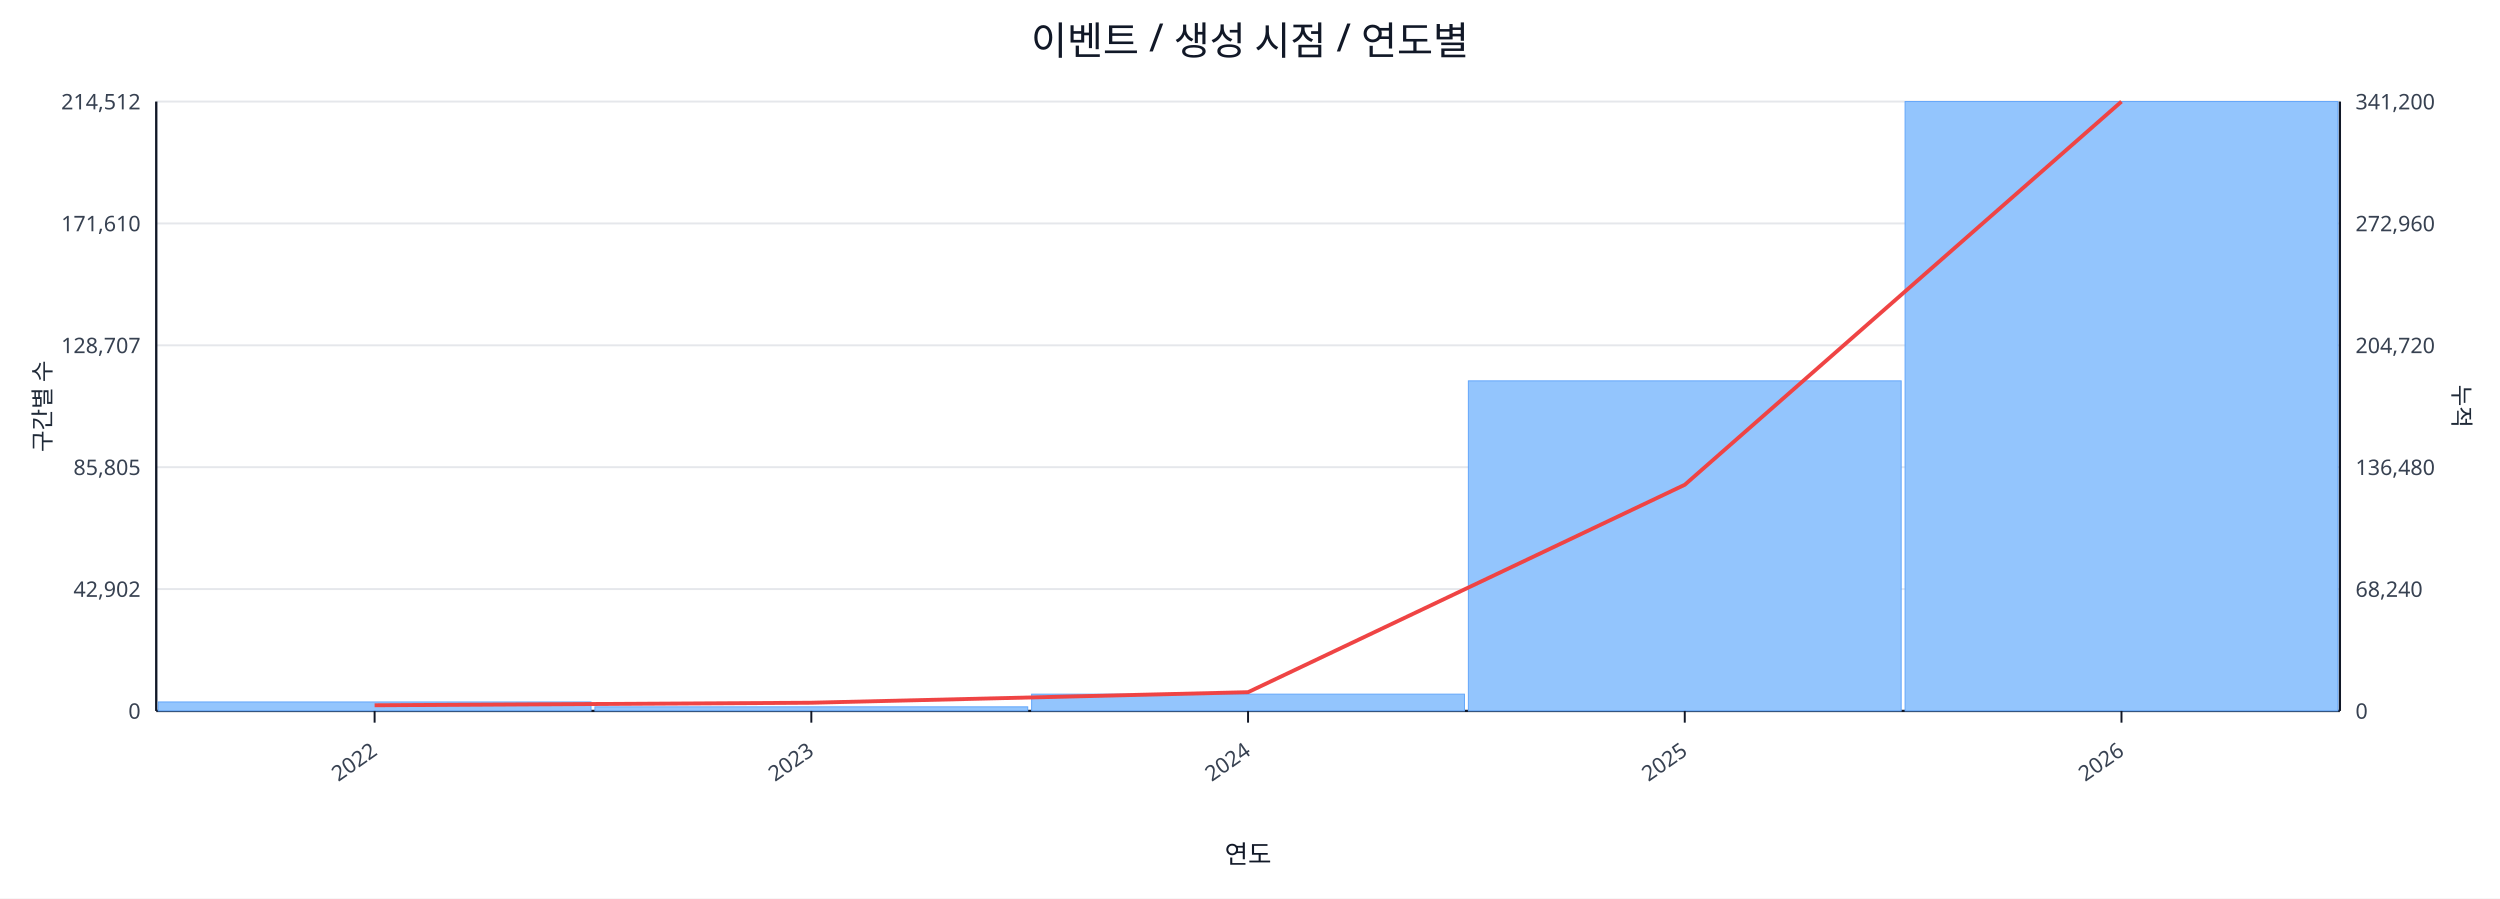
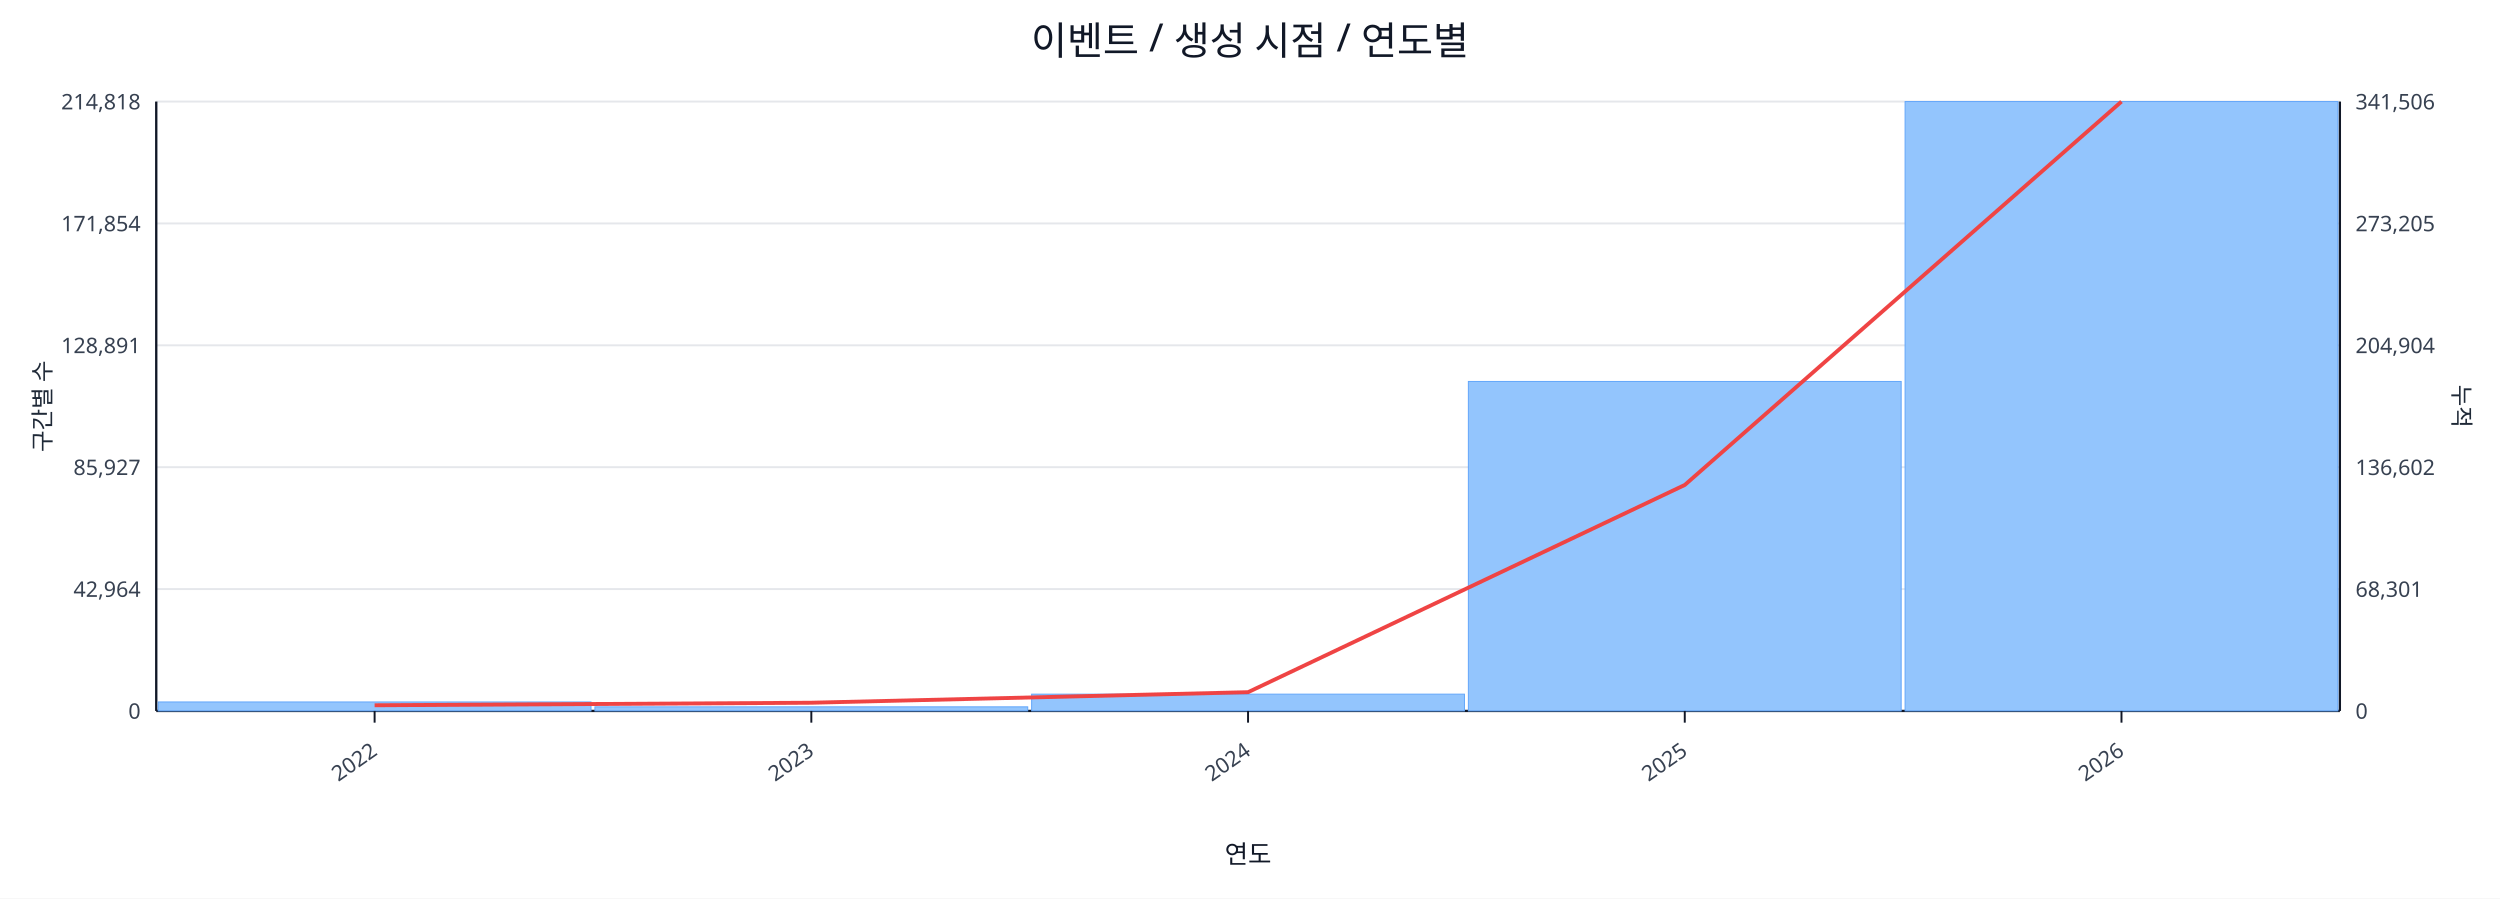
<svg xmlns="http://www.w3.org/2000/svg" width="1280" height="460" viewBox="0 0 1280 460">
  <rect x="0" y="0" width="100%" height="100%" fill="#ffffff" />
  <text x="640.0" y="28" font-size="20" text-anchor="middle" font-family="sans-serif" fill="#111827">이벤트 / 생성 시점 / 연도별</text>
  <line x1="80.0" y1="52.0" x2="1198.0" y2="52.0" stroke="#e5e7eb" stroke-width="1" />
-   <text x="72.0" y="56.0" font-size="11" text-anchor="end" font-family="sans-serif" fill="#374151">214,512</text>
-   <text x="1206.0" y="56.0" font-size="11" text-anchor="start" font-family="sans-serif" fill="#374151">341,200</text>
+   <text x="72.0" y="56.0" font-size="11" text-anchor="end" font-family="sans-serif" fill="#374151">214,818</text>
+   <text x="1206.0" y="56.0" font-size="11" text-anchor="start" font-family="sans-serif" fill="#374151">341,506</text>
  <line x1="80.0" y1="114.4" x2="1198.0" y2="114.4" stroke="#e5e7eb" stroke-width="1" />
-   <text x="72.0" y="118.4" font-size="11" text-anchor="end" font-family="sans-serif" fill="#374151">171,610</text>
-   <text x="1206.0" y="118.4" font-size="11" text-anchor="start" font-family="sans-serif" fill="#374151">272,960</text>
+   <text x="72.0" y="118.4" font-size="11" text-anchor="end" font-family="sans-serif" fill="#374151">171,854</text>
+   <text x="1206.0" y="118.4" font-size="11" text-anchor="start" font-family="sans-serif" fill="#374151">273,205</text>
  <line x1="80.0" y1="176.8" x2="1198.0" y2="176.8" stroke="#e5e7eb" stroke-width="1" />
-   <text x="72.0" y="180.8" font-size="11" text-anchor="end" font-family="sans-serif" fill="#374151">128,707</text>
-   <text x="1206.0" y="180.8" font-size="11" text-anchor="start" font-family="sans-serif" fill="#374151">204,720</text>
+   <text x="72.0" y="180.8" font-size="11" text-anchor="end" font-family="sans-serif" fill="#374151">128,891</text>
+   <text x="1206.0" y="180.8" font-size="11" text-anchor="start" font-family="sans-serif" fill="#374151">204,904</text>
  <line x1="80.0" y1="239.2" x2="1198.0" y2="239.2" stroke="#e5e7eb" stroke-width="1" />
-   <text x="72.0" y="243.2" font-size="11" text-anchor="end" font-family="sans-serif" fill="#374151">85,805</text>
-   <text x="1206.0" y="243.2" font-size="11" text-anchor="start" font-family="sans-serif" fill="#374151">136,480</text>
+   <text x="72.0" y="243.2" font-size="11" text-anchor="end" font-family="sans-serif" fill="#374151">85,927</text>
+   <text x="1206.0" y="243.2" font-size="11" text-anchor="start" font-family="sans-serif" fill="#374151">136,602</text>
  <line x1="80.0" y1="301.6" x2="1198.0" y2="301.6" stroke="#e5e7eb" stroke-width="1" />
-   <text x="72.0" y="305.6" font-size="11" text-anchor="end" font-family="sans-serif" fill="#374151">42,902</text>
-   <text x="1206.0" y="305.6" font-size="11" text-anchor="start" font-family="sans-serif" fill="#374151">68,240</text>
+   <text x="72.0" y="305.6" font-size="11" text-anchor="end" font-family="sans-serif" fill="#374151">42,964</text>
+   <text x="1206.0" y="305.6" font-size="11" text-anchor="start" font-family="sans-serif" fill="#374151">68,301</text>
  <line x1="80.0" y1="364.0" x2="1198.0" y2="364.0" stroke="#e5e7eb" stroke-width="1" />
  <text x="72.0" y="368.0" font-size="11" text-anchor="end" font-family="sans-serif" fill="#374151">0</text>
  <text x="1206.0" y="368.0" font-size="11" text-anchor="start" font-family="sans-serif" fill="#374151">0</text>
  <line x1="80.0" y1="364.0" x2="1198.0" y2="364.0" stroke="#111827" stroke-width="1.2" />
  <line x1="80.0" y1="52.0" x2="80.0" y2="364.0" stroke="#111827" stroke-width="1.2" />
  <line x1="1198.0" y1="52.0" x2="1198.0" y2="364.0" stroke="#111827" stroke-width="1.2" />
  <rect x="81.0" y="359.4" width="221.6" height="4.6" fill="#93c5fd" stroke="#60a5fa" stroke-width="0.5" />
  <rect x="304.6" y="361.9" width="221.6" height="2.1" fill="#93c5fd" stroke="#60a5fa" stroke-width="0.5" />
  <rect x="528.2" y="355.4" width="221.6" height="8.6" fill="#93c5fd" stroke="#60a5fa" stroke-width="0.5" />
-   <rect x="751.8" y="195.0" width="221.6" height="169.0" fill="#93c5fd" stroke="#60a5fa" stroke-width="0.5" />
+   <rect x="751.8" y="195.3" width="221.6" height="168.7" fill="#93c5fd" stroke="#60a5fa" stroke-width="0.5" />
  <rect x="975.4" y="52.0" width="221.6" height="312.0" fill="#93c5fd" stroke="#60a5fa" stroke-width="0.5" />
-   <polyline fill="none" stroke="#ef4444" stroke-width="2" points="191.8,361.1 415.4,359.8 639.0,354.4 862.6,248.2 1086.2,52.0" />
+   <polyline fill="none" stroke="#ef4444" stroke-width="2" points="191.8,361.1 415.4,359.8 639.0,354.4 862.6,248.3 1086.2,52.0" />
  <line x1="191.8" y1="364.0" x2="191.8" y2="370.0" stroke="#111827" stroke-width="1" />
  <text x="193.8" y="386.0" font-size="11" text-anchor="end" transform="rotate(-35 193.8 386.0)" font-family="sans-serif" fill="#374151">2022</text>
  <line x1="415.4" y1="364.0" x2="415.4" y2="370.0" stroke="#111827" stroke-width="1" />
  <text x="417.4" y="386.0" font-size="11" text-anchor="end" transform="rotate(-35 417.4 386.0)" font-family="sans-serif" fill="#374151">2023</text>
  <line x1="639.0" y1="364.0" x2="639.0" y2="370.0" stroke="#111827" stroke-width="1" />
  <text x="641.0" y="386.0" font-size="11" text-anchor="end" transform="rotate(-35 641.0 386.0)" font-family="sans-serif" fill="#374151">2024</text>
  <line x1="862.6" y1="364.0" x2="862.6" y2="370.0" stroke="#111827" stroke-width="1" />
  <text x="864.6" y="386.0" font-size="11" text-anchor="end" transform="rotate(-35 864.6 386.0)" font-family="sans-serif" fill="#374151">2025</text>
  <line x1="1086.2" y1="364.0" x2="1086.2" y2="370.0" stroke="#111827" stroke-width="1" />
  <text x="1088.2" y="386.0" font-size="11" text-anchor="end" transform="rotate(-35 1088.2 386.0)" font-family="sans-serif" fill="#374151">2026</text>
  <text x="26" y="208.0" font-size="12" transform="rotate(-90 26 208.0)" text-anchor="middle" font-family="sans-serif" fill="#1f2937">구간별 수</text>
  <text x="1256.0" y="208.0" font-size="12" transform="rotate(90 1256.0 208.0)" text-anchor="middle" font-family="sans-serif" fill="#1f2937">누적</text>
  <text x="639.0" y="442.0" font-size="13" text-anchor="middle" font-family="sans-serif" fill="#111827">연도</text>
</svg>
